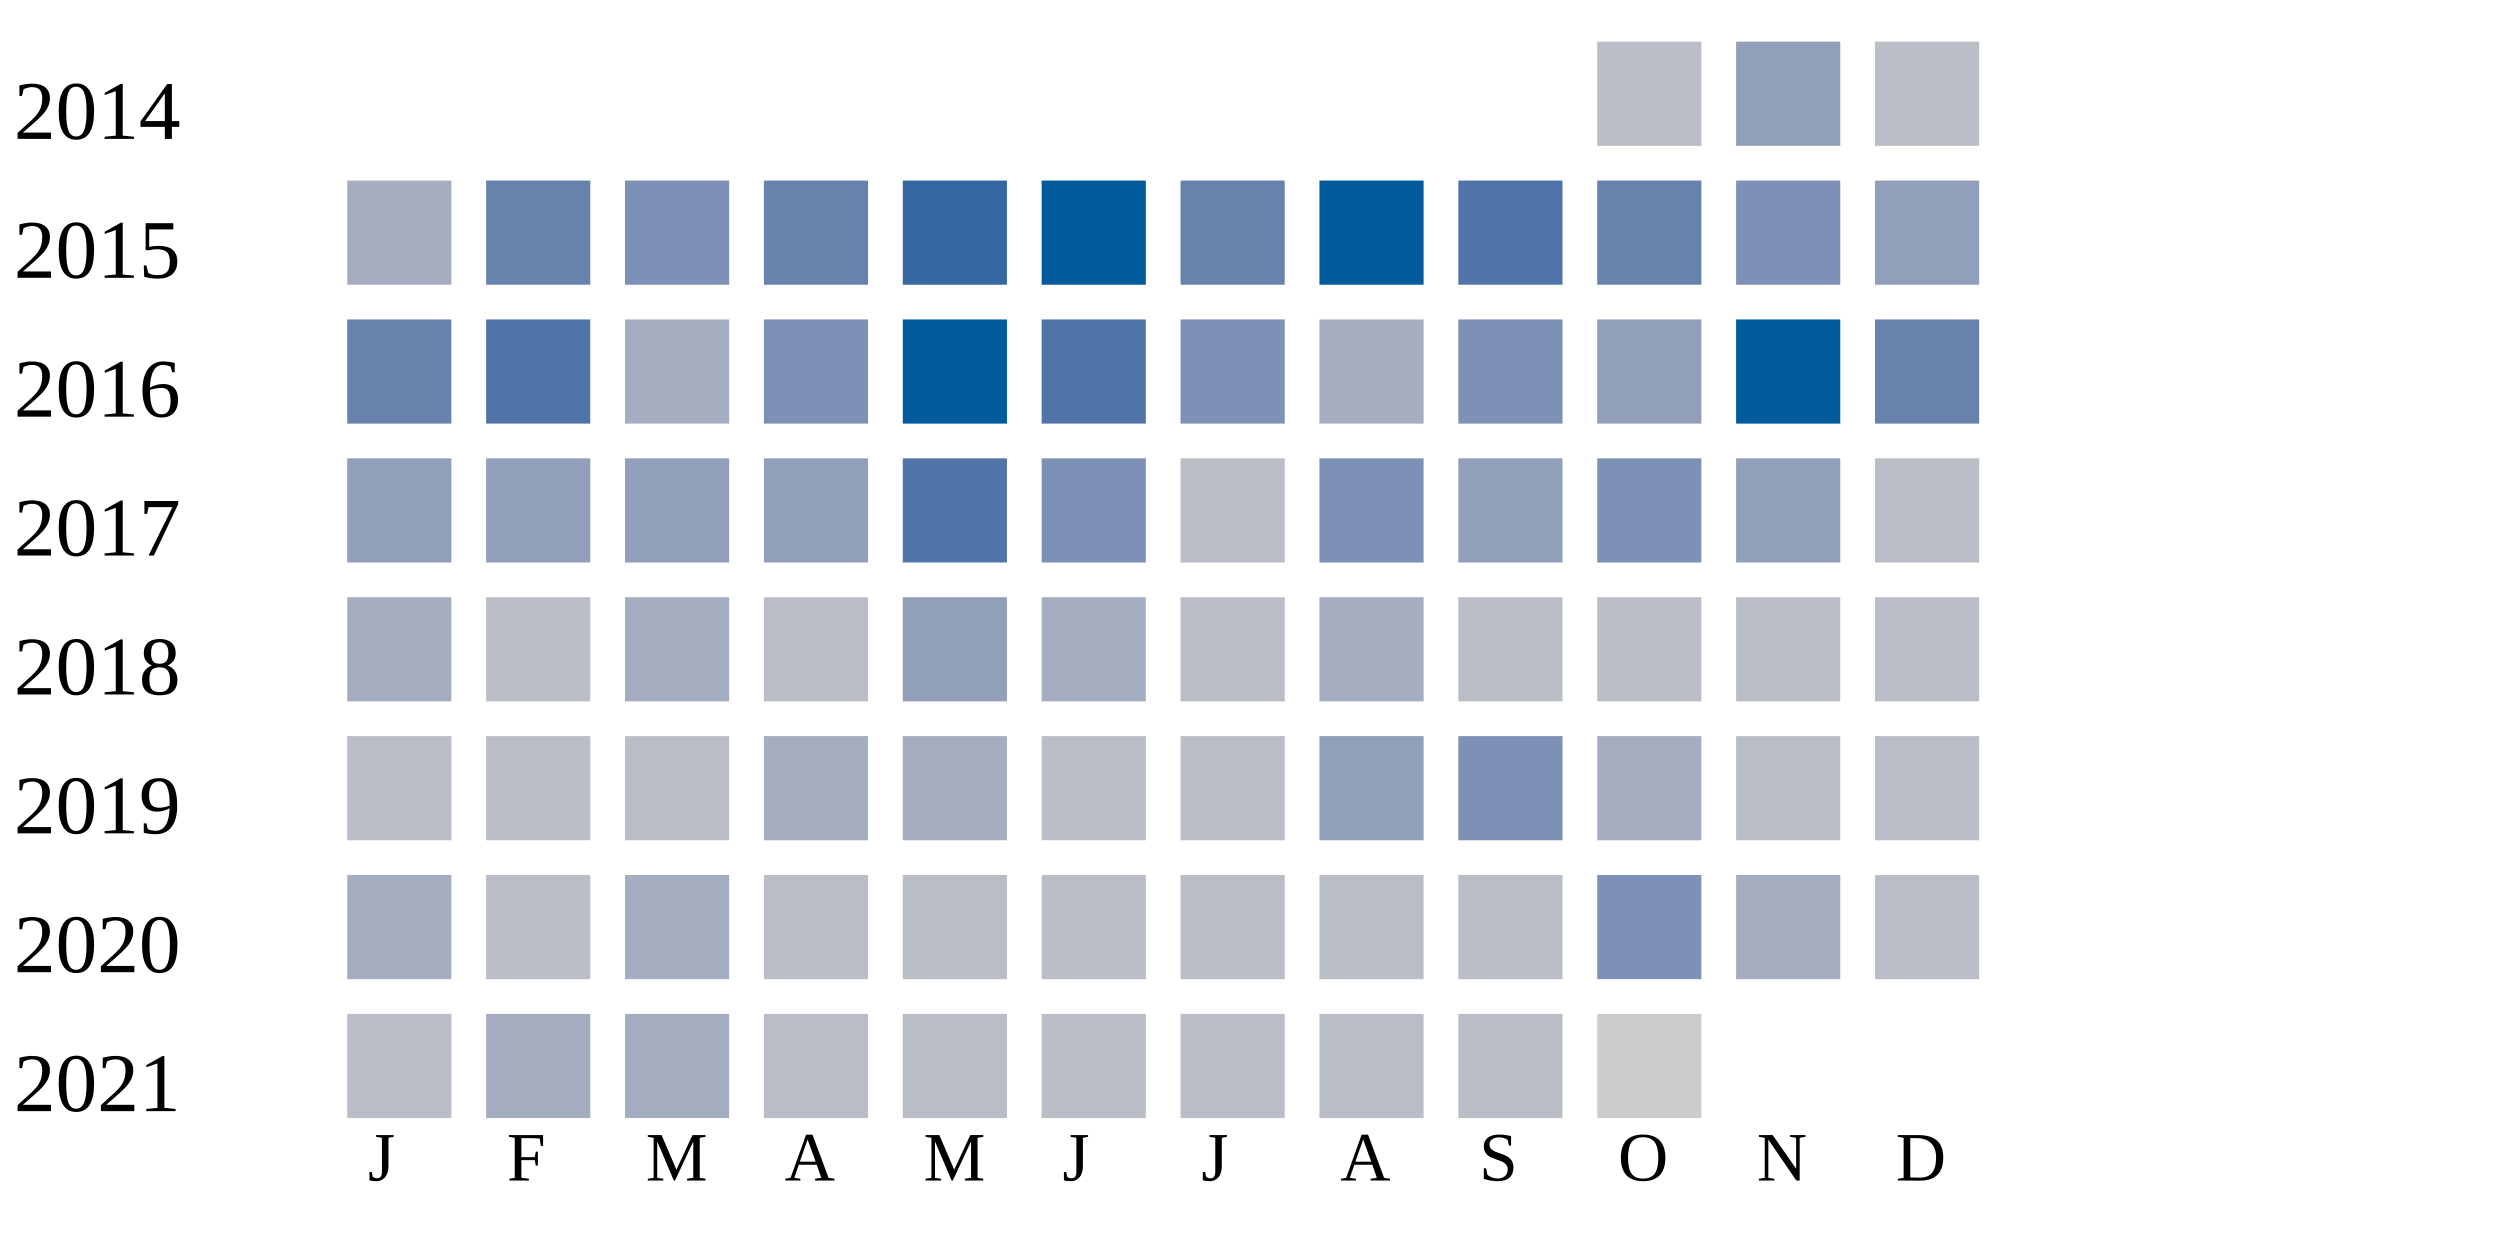
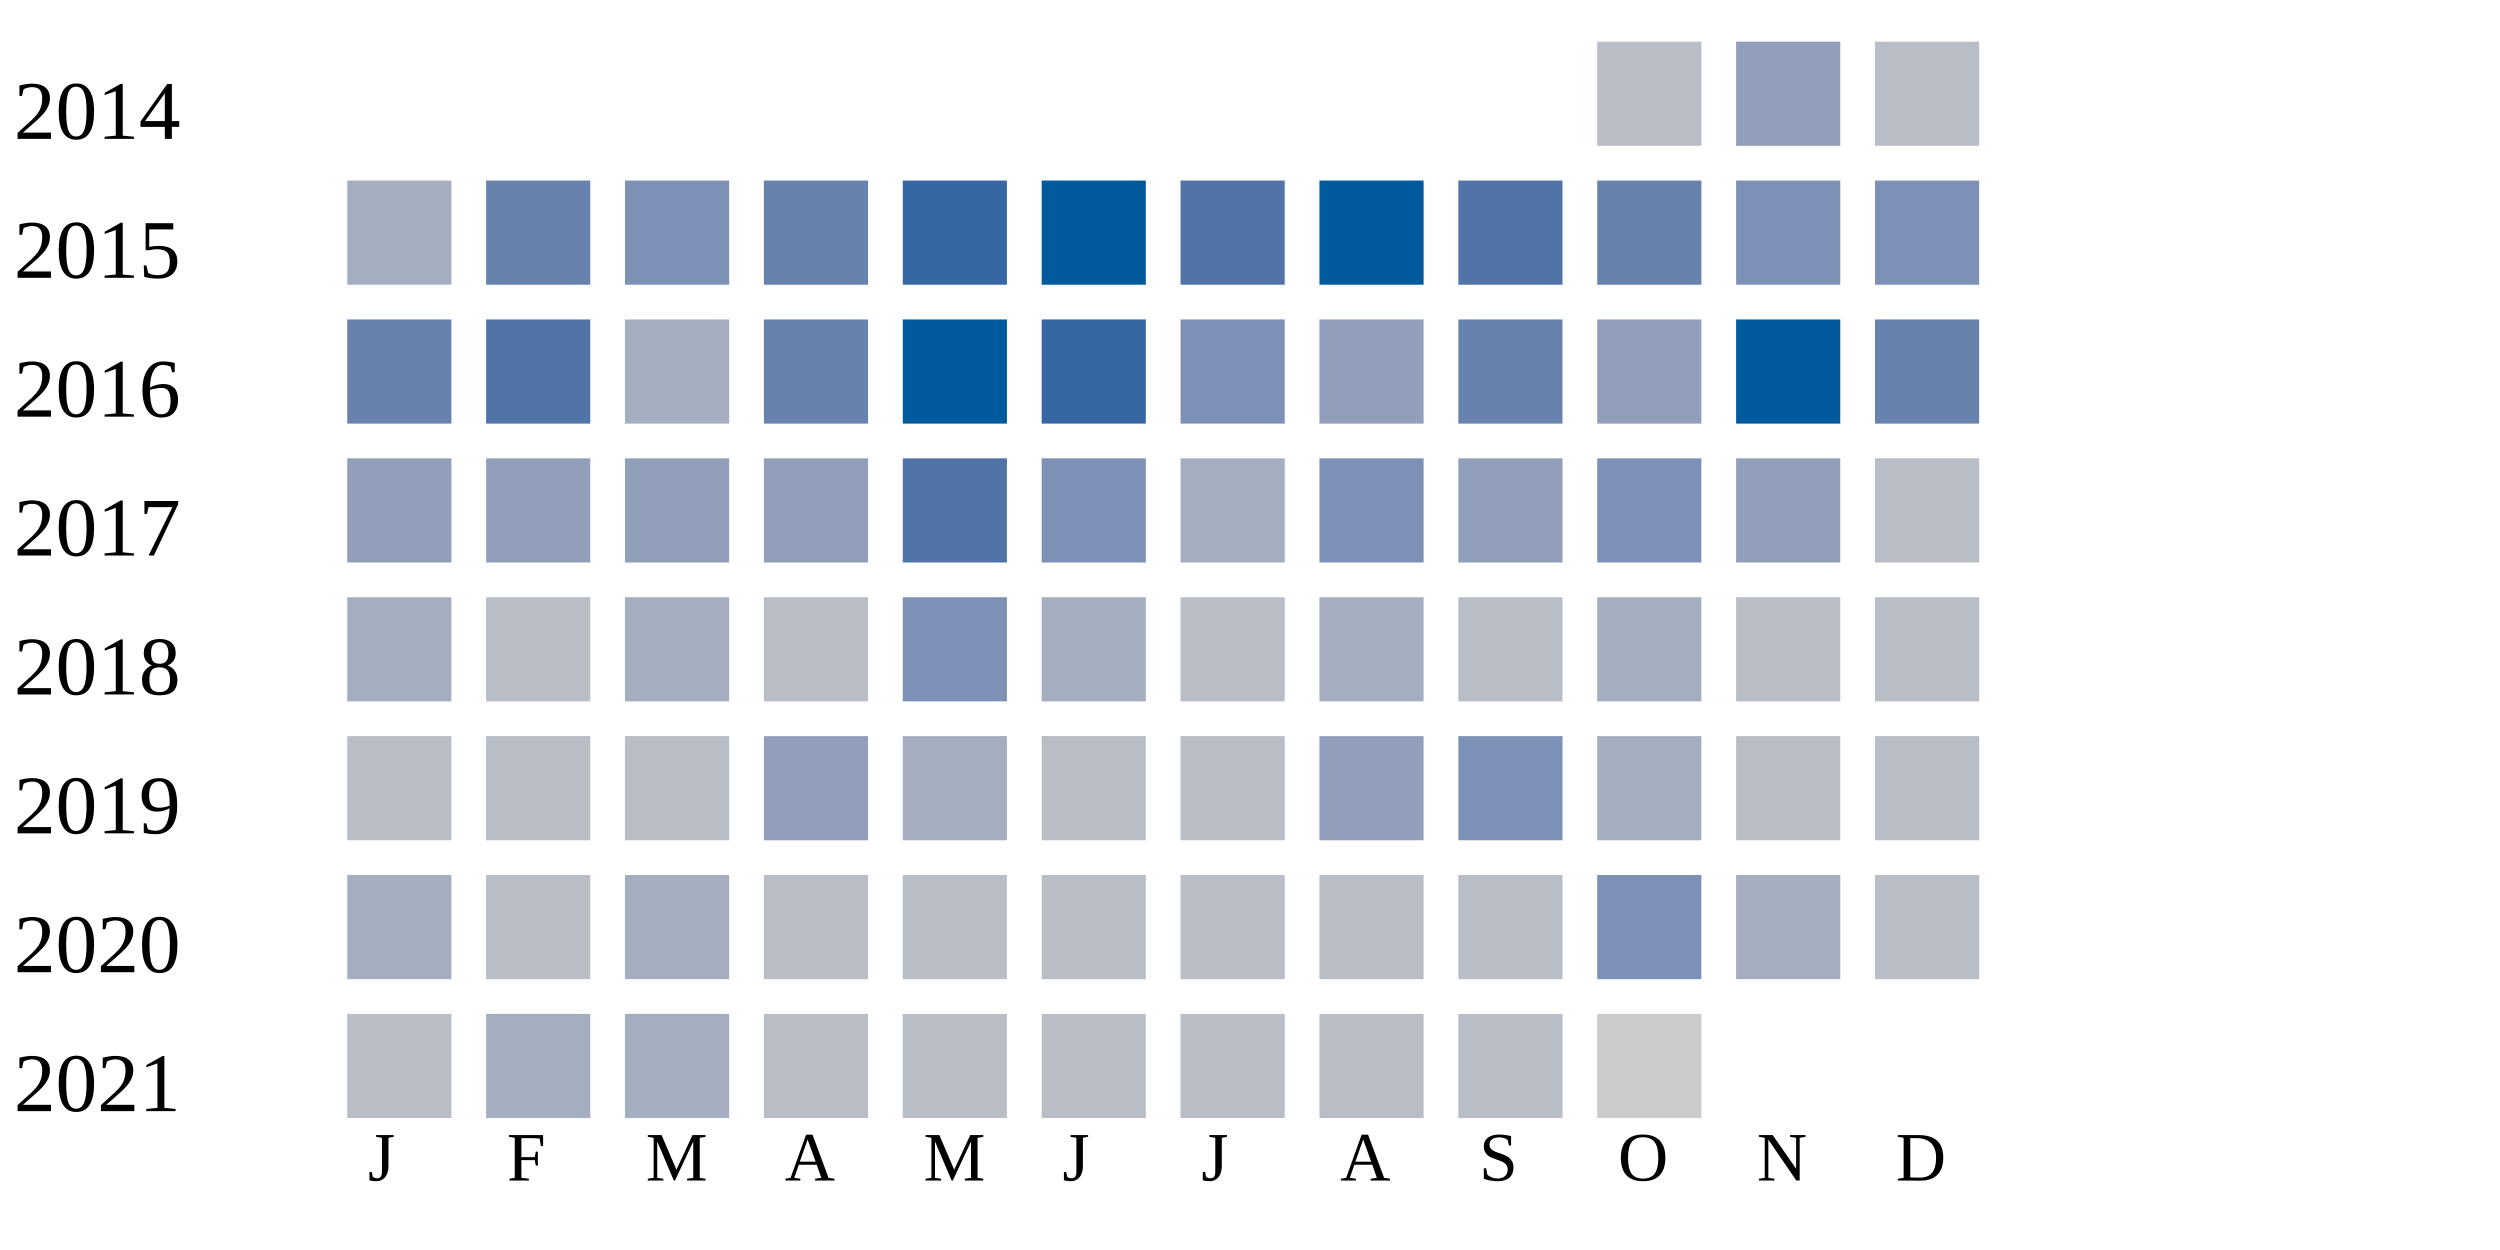
<svg xmlns="http://www.w3.org/2000/svg" width="360" height="180">
  <g transform="translate(0 0)">
    <text x="2" y="20">2014</text>
    <rect x="230" y="6" width="15" height="15" fill="#b9bdc6" />
    <rect x="250" y="6" width="15" height="15" fill="#919fba" />
    <rect x="270" y="6" width="15" height="15" fill="#b9bdc6" />
  </g>
  <g transform="translate(0 20)">
    <text x="2" y="20">2015</text>
    <rect x="50" y="6" width="15" height="15" fill="#a5aec0" />
    <rect x="70" y="6" width="15" height="15" fill="#6882ae" />
    <rect x="90" y="6" width="15" height="15" fill="#7d90b5" />
    <rect x="110" y="6" width="15" height="15" fill="#6882ae" />
    <rect x="130" y="6" width="15" height="15" fill="#3667a2" />
    <rect x="150" y="6" width="15" height="15" fill="#005a9c" />
-     <rect x="170" y="6" width="15" height="15" fill="#6882ae" />
+     <rect x="170" y="6" width="15" height="15" fill="#5174a8" />
    <rect x="190" y="6" width="15" height="15" fill="#005a9c" />
    <rect x="210" y="6" width="15" height="15" fill="#5174a8" />
    <rect x="230" y="6" width="15" height="15" fill="#6882ae" />
    <rect x="250" y="6" width="15" height="15" fill="#7d90b5" />
-     <rect x="270" y="6" width="15" height="15" fill="#919fba" />
+     <rect x="270" y="6" width="15" height="15" fill="#7d90b5" />
  </g>
  <g transform="translate(0 40)">
    <text x="2" y="20">2016</text>
    <rect x="50" y="6" width="15" height="15" fill="#6882ae" />
    <rect x="70" y="6" width="15" height="15" fill="#5174a8" />
    <rect x="90" y="6" width="15" height="15" fill="#a5aec0" />
-     <rect x="110" y="6" width="15" height="15" fill="#7d90b5" />
+     <rect x="110" y="6" width="15" height="15" fill="#6882ae" />
    <rect x="130" y="6" width="15" height="15" fill="#005a9c" />
-     <rect x="150" y="6" width="15" height="15" fill="#5174a8" />
+     <rect x="150" y="6" width="15" height="15" fill="#3667a2" />
    <rect x="170" y="6" width="15" height="15" fill="#7d90b5" />
-     <rect x="190" y="6" width="15" height="15" fill="#a5aec0" />
-     <rect x="210" y="6" width="15" height="15" fill="#7d90b5" />
+     <rect x="190" y="6" width="15" height="15" fill="#919fba" />
+     <rect x="210" y="6" width="15" height="15" fill="#6882ae" />
    <rect x="230" y="6" width="15" height="15" fill="#919fba" />
    <rect x="250" y="6" width="15" height="15" fill="#005a9c" />
    <rect x="270" y="6" width="15" height="15" fill="#6882ae" />
  </g>
  <g transform="translate(0 60)">
    <text x="2" y="20">2017</text>
    <rect x="50" y="6" width="15" height="15" fill="#919fba" />
    <rect x="70" y="6" width="15" height="15" fill="#919fba" />
    <rect x="90" y="6" width="15" height="15" fill="#919fba" />
    <rect x="110" y="6" width="15" height="15" fill="#919fba" />
    <rect x="130" y="6" width="15" height="15" fill="#5174a8" />
    <rect x="150" y="6" width="15" height="15" fill="#7d90b5" />
-     <rect x="170" y="6" width="15" height="15" fill="#b9bdc6" />
+     <rect x="170" y="6" width="15" height="15" fill="#a5aec0" />
    <rect x="190" y="6" width="15" height="15" fill="#7d90b5" />
    <rect x="210" y="6" width="15" height="15" fill="#919fba" />
    <rect x="230" y="6" width="15" height="15" fill="#7d90b5" />
    <rect x="250" y="6" width="15" height="15" fill="#919fba" />
    <rect x="270" y="6" width="15" height="15" fill="#b9bdc6" />
  </g>
  <g transform="translate(0 80)">
    <text x="2" y="20">2018</text>
    <rect x="50" y="6" width="15" height="15" fill="#a5aec0" />
    <rect x="70" y="6" width="15" height="15" fill="#b9bdc6" />
    <rect x="90" y="6" width="15" height="15" fill="#a5aec0" />
    <rect x="110" y="6" width="15" height="15" fill="#b9bdc6" />
-     <rect x="130" y="6" width="15" height="15" fill="#919fba" />
+     <rect x="130" y="6" width="15" height="15" fill="#7d90b5" />
    <rect x="150" y="6" width="15" height="15" fill="#a5aec0" />
    <rect x="170" y="6" width="15" height="15" fill="#b9bdc6" />
    <rect x="190" y="6" width="15" height="15" fill="#a5aec0" />
    <rect x="210" y="6" width="15" height="15" fill="#b9bdc6" />
-     <rect x="230" y="6" width="15" height="15" fill="#b9bdc6" />
+     <rect x="230" y="6" width="15" height="15" fill="#a5aec0" />
    <rect x="250" y="6" width="15" height="15" fill="#b9bdc6" />
    <rect x="270" y="6" width="15" height="15" fill="#b9bdc6" />
  </g>
  <g transform="translate(0 100)">
    <text x="2" y="20">2019</text>
    <rect x="50" y="6" width="15" height="15" fill="#b9bdc6" />
    <rect x="70" y="6" width="15" height="15" fill="#b9bdc6" />
    <rect x="90" y="6" width="15" height="15" fill="#b9bdc6" />
-     <rect x="110" y="6" width="15" height="15" fill="#a5aec0" />
+     <rect x="110" y="6" width="15" height="15" fill="#919fba" />
    <rect x="130" y="6" width="15" height="15" fill="#a5aec0" />
    <rect x="150" y="6" width="15" height="15" fill="#b9bdc6" />
    <rect x="170" y="6" width="15" height="15" fill="#b9bdc6" />
    <rect x="190" y="6" width="15" height="15" fill="#919fba" />
    <rect x="210" y="6" width="15" height="15" fill="#7d90b5" />
    <rect x="230" y="6" width="15" height="15" fill="#a5aec0" />
    <rect x="250" y="6" width="15" height="15" fill="#b9bdc6" />
    <rect x="270" y="6" width="15" height="15" fill="#b9bdc6" />
  </g>
  <g transform="translate(0 120)">
    <text x="2" y="20">2020</text>
    <rect x="50" y="6" width="15" height="15" fill="#a5aec0" />
    <rect x="70" y="6" width="15" height="15" fill="#b9bdc6" />
    <rect x="90" y="6" width="15" height="15" fill="#a5aec0" />
    <rect x="110" y="6" width="15" height="15" fill="#b9bdc6" />
    <rect x="130" y="6" width="15" height="15" fill="#b9bdc6" />
    <rect x="150" y="6" width="15" height="15" fill="#b9bdc6" />
    <rect x="170" y="6" width="15" height="15" fill="#b9bdc6" />
    <rect x="190" y="6" width="15" height="15" fill="#b9bdc6" />
    <rect x="210" y="6" width="15" height="15" fill="#b9bdc6" />
    <rect x="230" y="6" width="15" height="15" fill="#7d90b5" />
    <rect x="250" y="6" width="15" height="15" fill="#a5aec0" />
    <rect x="270" y="6" width="15" height="15" fill="#b9bdc6" />
  </g>
  <g transform="translate(0 140)">
    <text x="2" y="20">2021</text>
    <rect x="50" y="6" width="15" height="15" fill="#b9bdc6" />
    <rect x="70" y="6" width="15" height="15" fill="#a5aec0" />
    <rect x="90" y="6" width="15" height="15" fill="#a5aec0" />
    <rect x="110" y="6" width="15" height="15" fill="#b9bdc6" />
    <rect x="130" y="6" width="15" height="15" fill="#b9bdc6" />
    <rect x="150" y="6" width="15" height="15" fill="#b9bdc6" />
    <rect x="170" y="6" width="15" height="15" fill="#b9bdc6" />
    <rect x="190" y="6" width="15" height="15" fill="#b9bdc6" />
    <rect x="210" y="6" width="15" height="15" fill="#b9bdc6" />
    <rect x="230" y="6" width="15" height="15" fill="#cccccc" />
  </g>
  <text style="font-size: 10px; text-align: center" x="53" y="170">J</text>
  <text style="font-size: 10px; text-align: center" x="73" y="170">F</text>
  <text style="font-size: 10px; text-align: center" x="93" y="170">M</text>
  <text style="font-size: 10px; text-align: center" x="113" y="170">A</text>
  <text style="font-size: 10px; text-align: center" x="133" y="170">M</text>
  <text style="font-size: 10px; text-align: center" x="153" y="170">J</text>
  <text style="font-size: 10px; text-align: center" x="173" y="170">J</text>
  <text style="font-size: 10px; text-align: center" x="193" y="170">A</text>
  <text style="font-size: 10px; text-align: center" x="213" y="170">S</text>
  <text style="font-size: 10px; text-align: center" x="233" y="170">O</text>
  <text style="font-size: 10px; text-align: center" x="253" y="170">N</text>
  <text style="font-size: 10px; text-align: center" x="273" y="170">D</text>
  <text style="font-size: 10px;" x="155" y="189">Less</text>
  <rect fill="#b9bdc6" width="10" height="10" x="180" y="180" />
  <rect fill="#919fba" width="10" height="10" x="195" y="180" />
  <rect fill="#6882ae" width="10" height="10" x="210" y="180" />
  <rect fill="#005a9c" width="10" height="10" x="225" y="180" />
  <text x="240" y="189" style="font-size: 10px;">More</text>
</svg>
